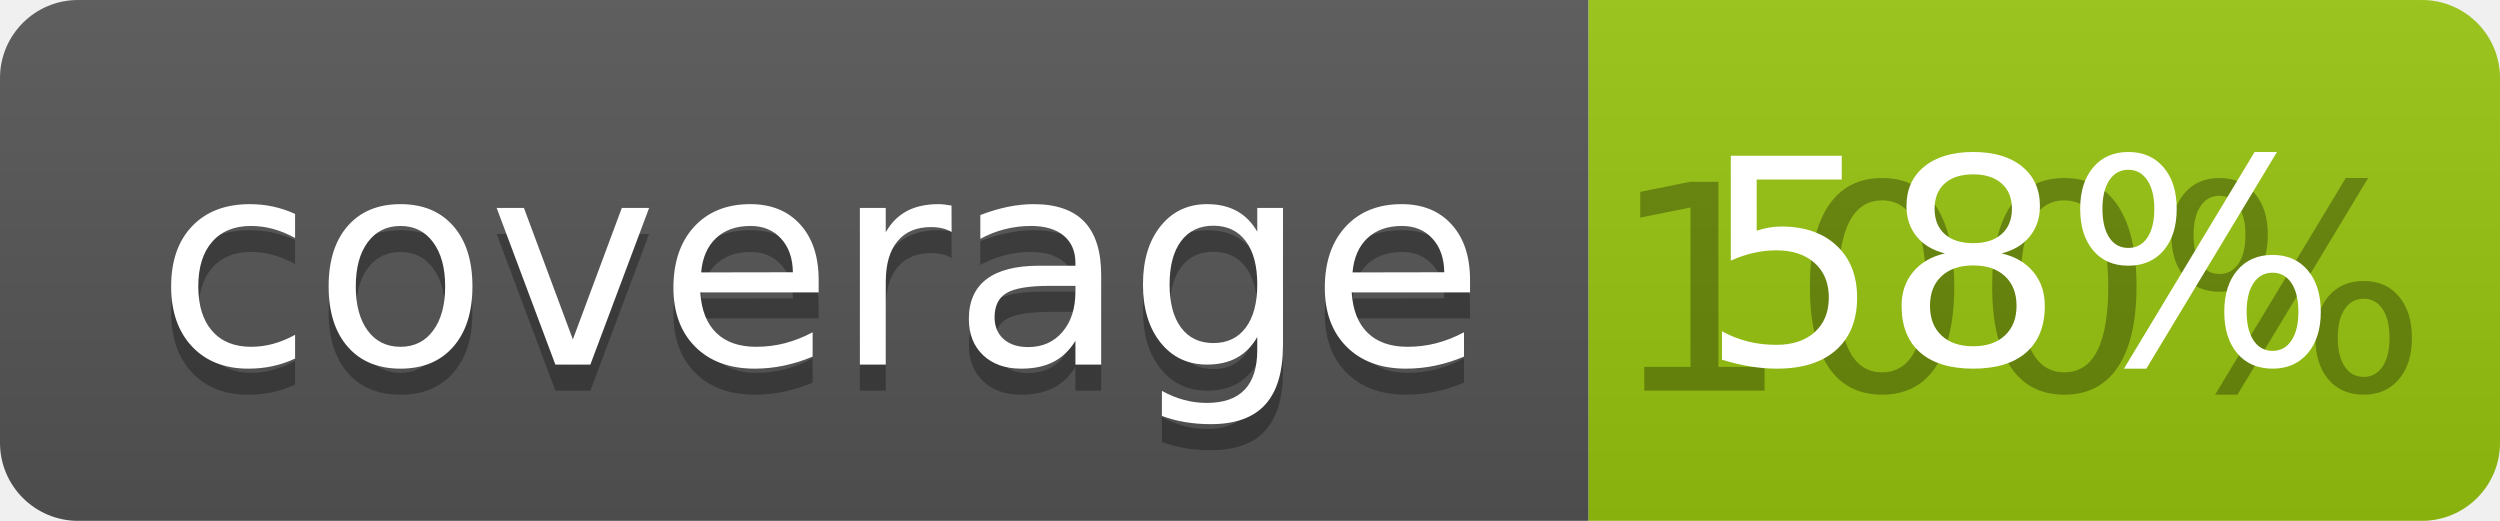
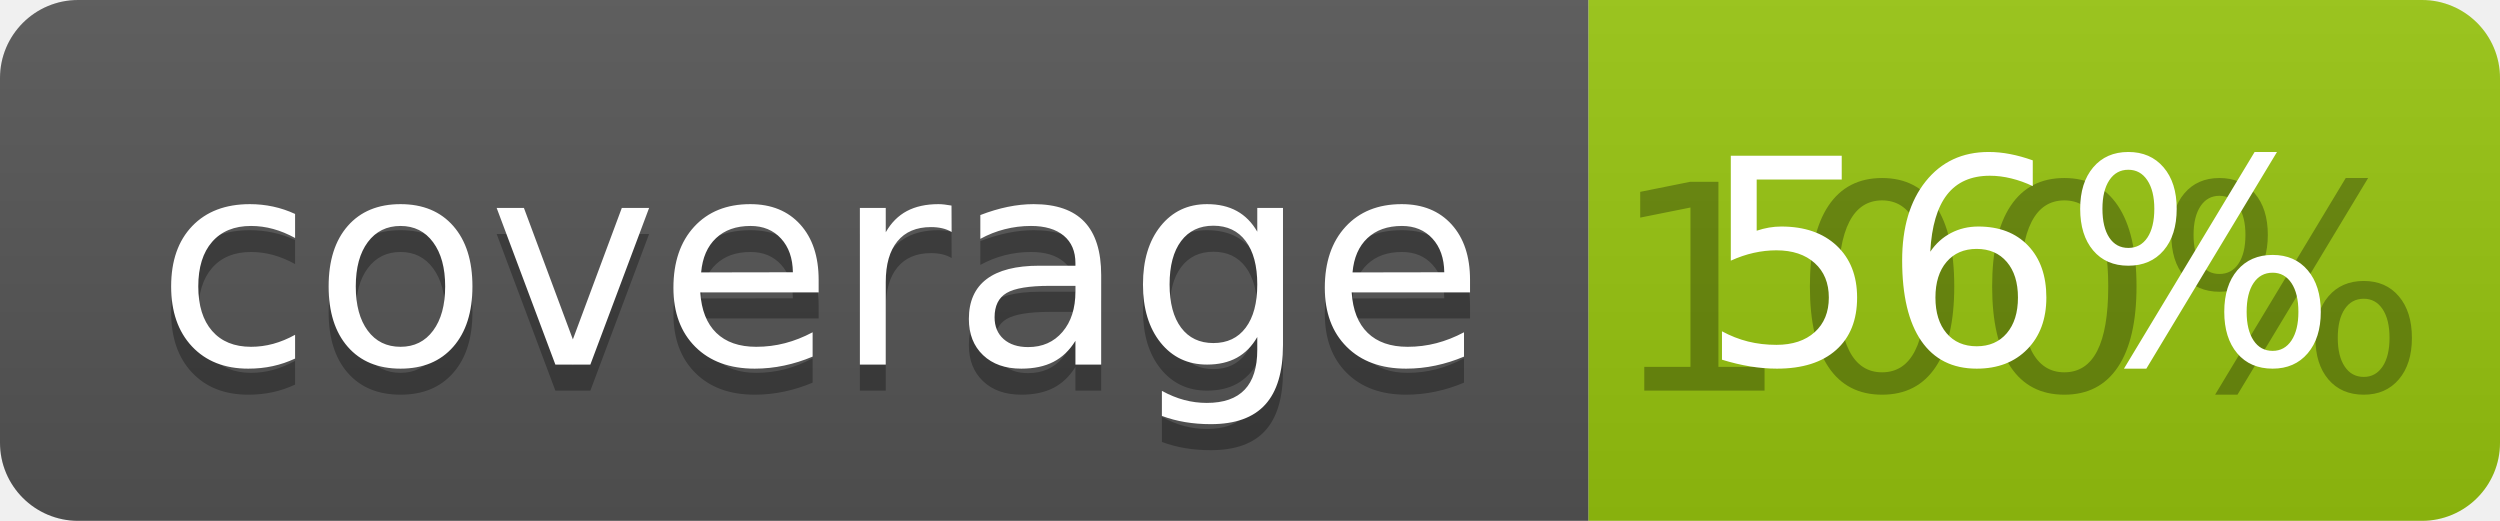
<svg xmlns="http://www.w3.org/2000/svg" width="96" height="20">
  <linearGradient id="b" x2="0" y2="100%">
    <stop offset="0" stop-color="#bbb" stop-opacity=".1" />
    <stop offset="1" stop-opacity=".1" />
  </linearGradient>
  <clipPath id="a">
    <rect width="96" height="20" rx="3" fill="#fff" />
  </clipPath>
  <g clip-path="url(#a)">
    <path fill="#555" d="M0 0h61v20H0z" />
    <path fill="#97C50F" d="M61 0h35v20H61z" />
    <path fill="url(#b)" d="M0 0h96v20H0z" />
  </g>
  <g fill="#fff" text-anchor="middle" font-family="DejaVu Sans,Verdana,Geneva,sans-serif" font-size="110">
    <text x="315" y="150" fill="#010101" fill-opacity=".3" transform="scale(.1)" textLength="510">coverage</text>
    <text x="315" y="140" transform="scale(.1)" textLength="510">coverage</text>
    <text x="775" y="150" fill="#010101" fill-opacity=".3" transform="scale(.1)" textLength="250">100%</text>
-     <text x="775" y="140" transform="scale(.1)" textLength="250">58%</text>
+     <text x="775" y="140" transform="scale(.1)" textLength="250">56%</text>
  </g>
</svg>
